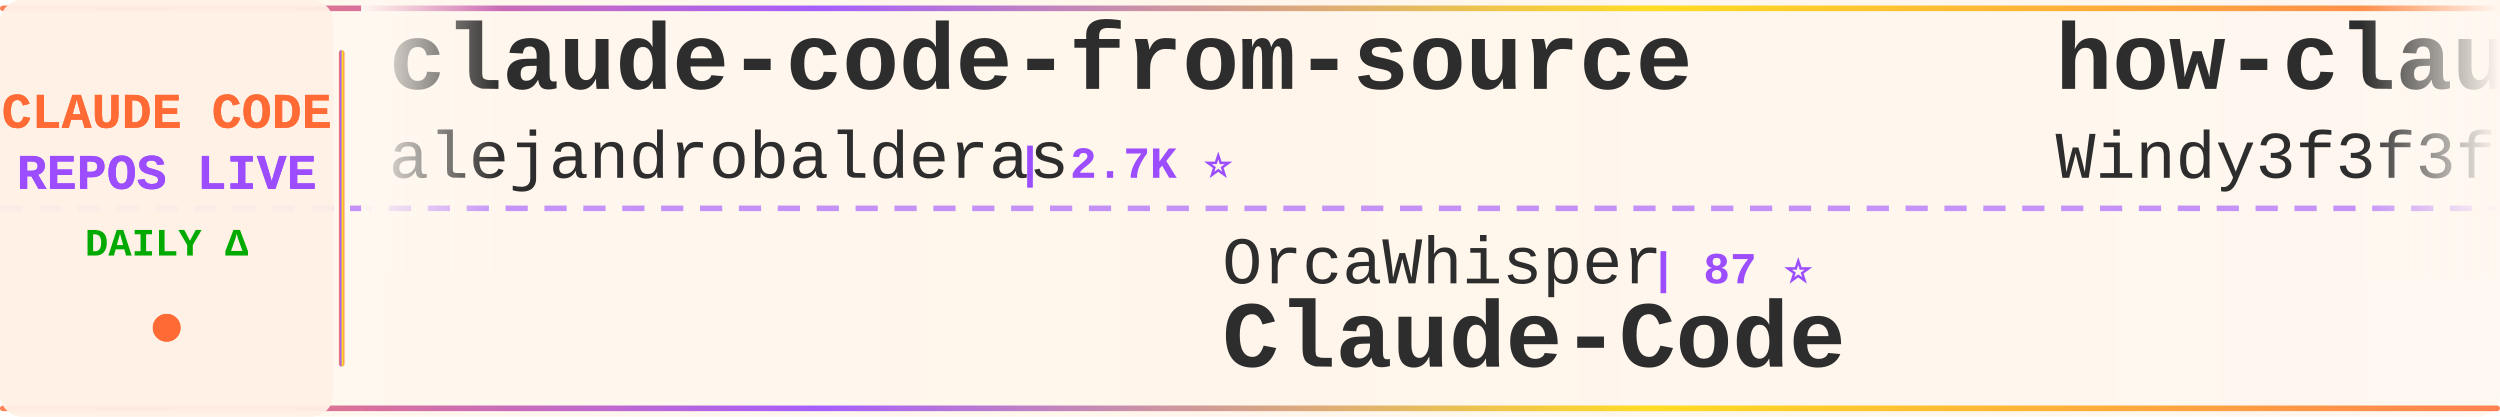
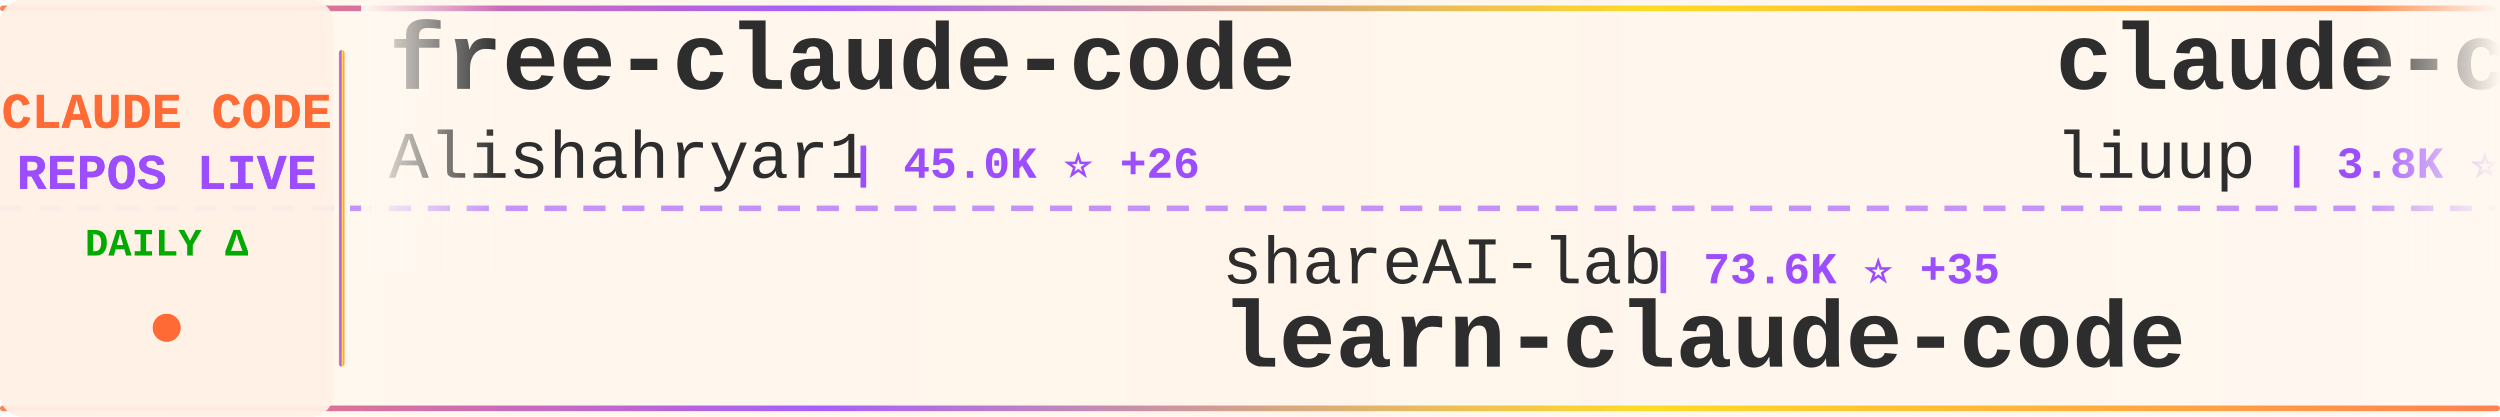
<svg xmlns="http://www.w3.org/2000/svg" width="900" height="150">
  <defs>
    <linearGradient id="tickerBg" x1="0%" y1="0%" x2="100%" y2="0%">
      <stop offset="0%" style="stop-color:#fff8f0;stop-opacity:0.98" />
      <stop offset="50%" style="stop-color:#fff5eb;stop-opacity:1" />
      <stop offset="100%" style="stop-color:#fff8f0;stop-opacity:0.98" />
    </linearGradient>
    <linearGradient id="borderGrad" x1="0%" y1="0%" x2="100%" y2="0%">
      <stop offset="0%" style="stop-color:#FF6B35;stop-opacity:0.85">
        <animate attributeName="stop-opacity" values="0.85;1;0.85" dur="2s" repeatCount="indefinite" />
      </stop>
      <stop offset="33%" style="stop-color:#9C4EFF;stop-opacity:0.9">
        <animate attributeName="stop-opacity" values="0.9;1;0.9" dur="2.2s" repeatCount="indefinite" />
      </stop>
      <stop offset="66%" style="stop-color:#FFD700;stop-opacity:0.85">
        <animate attributeName="stop-opacity" values="0.85;1;0.85" dur="1.8s" repeatCount="indefinite" />
      </stop>
      <stop offset="100%" style="stop-color:#FF6B35;stop-opacity:0.85">
        <animate attributeName="stop-opacity" values="0.85;1;0.85" dur="2s" repeatCount="indefinite" />
      </stop>
    </linearGradient>
    <filter id="textGlow">
      <feGaussianBlur stdDeviation="0.15" result="coloredBlur" />
      <feMerge>
        <feMergeNode in="coloredBlur" />
        <feMergeNode in="SourceGraphic" />
      </feMerge>
    </filter>
    <filter id="metricGlow">
      <feGaussianBlur stdDeviation="0.2" result="coloredBlur" />
      <feMerge>
        <feMergeNode in="coloredBlur" />
        <feMergeNode in="SourceGraphic" />
      </feMerge>
    </filter>
    <linearGradient id="leftFade" x1="0%" y1="0%" x2="100%" y2="0%">
      <stop offset="0%" style="stop-color:#fff8f0;stop-opacity:1" />
      <stop offset="100%" style="stop-color:#fff8f0;stop-opacity:0" />
    </linearGradient>
    <linearGradient id="rightFade" x1="0%" y1="0%" x2="100%" y2="0%">
      <stop offset="0%" style="stop-color:#fff8f0;stop-opacity:0" />
      <stop offset="100%" style="stop-color:#fff8f0;stop-opacity:1" />
    </linearGradient>
  </defs>
  <rect width="900" height="150" fill="url(#tickerBg)" rx="8" />
  <rect x="0" y="2" width="900" height="2" fill="url(#borderGrad)" rx="1" />
  <rect x="0" y="146" width="900" height="2" fill="url(#borderGrad)" rx="1" />
  <line x1="0" y1="75" x2="900" y2="75" stroke="#9C4EFF" stroke-width="2" stroke-dasharray="8 6" opacity="0.6" />
  <rect x="0" y="0" width="120" height="150" fill="#fff0e6" opacity="0.95" rx="8" />
  <text x="60" y="46" font-family="'Courier New', monospace" font-size="18" font-weight="bold" fill="#FF6B35" text-anchor="middle" filter="url(#textGlow)">
    CLAUDE CODE
  </text>
  <text x="60" y="68" font-family="'Courier New', monospace" font-size="18" font-weight="bold" fill="#9C4EFF" text-anchor="middle" filter="url(#textGlow)">
    REPOS LIVE
  </text>
  <text x="60" y="92" font-family="'Courier New', monospace" font-size="14" font-weight="bold" fill="#00aa00" text-anchor="middle">
    DAILY Δ
  </text>
  <circle cx="60" cy="118" r="5" fill="#FF6B35" filter="url(#metricGlow)">
    <animate attributeName="r" values="4;6;4" dur="1.5s" repeatCount="indefinite" />
    <animate attributeName="opacity" values="0.6;1;0.6" dur="1.5s" repeatCount="indefinite" />
  </circle>
  <rect x="122" y="18" width="2" height="114" fill="url(#borderGrad)" rx="1" />
  <clipPath id="tickerClip">
    <rect x="130" y="0" width="770" height="150" />
  </clipPath>
  <g clip-path="url(#tickerClip)">
    <g id="tickerItems">
      <animateTransform attributeName="transform" attributeType="XML" type="translate" from="0 0" to="-3000 0" dur="54s" repeatCount="indefinite" />
      <g transform="translate(0, 0)">
-         <text x="140" y="32" font-family="'Courier New', monospace" font-size="34" font-weight="bold" fill="#2d2d2d">claude-code-from-source</text>
-         <text x="140" y="64" font-family="'Courier New', monospace" font-size="24" font-weight="normal" fill="#2d2d2d" opacity="1.0">alejandrobalderas</text>
-         <text x="366" y="64" font-family="'Courier New', monospace" font-size="16" font-weight="bold" fill="#9C4EFF"> | 2.7K ⭐</text>
+         <text x="140" y="32" font-family="'Courier New', monospace" font-size="34" font-weight="bold" fill="#2d2d2d">free-claude-code</text>
+         <text x="140" y="64" font-family="'Courier New', monospace" font-size="24" font-weight="normal" fill="#2d2d2d" opacity="1.0">Alishahryar1</text>
+         <text x="306" y="64" font-family="'Courier New', monospace" font-size="16" font-weight="bold" fill="#9C4EFF"> | 45.0K ⭐ +26</text>
      </g>
      <g transform="translate(300, 0)">
-         <text x="140" y="102" font-family="'Courier New', monospace" font-size="24" font-weight="normal" fill="#2d2d2d" opacity="1.0">OrcaWhisper</text>
-         <text x="294" y="102" font-family="'Courier New', monospace" font-size="16" font-weight="bold" fill="#9C4EFF"> | 87 ⭐</text>
+         <text x="140" y="102" font-family="'Courier New', monospace" font-size="24" font-weight="normal" fill="#2d2d2d" opacity="1.0">shareAI-lab</text>
+         <text x="294" y="102" font-family="'Courier New', monospace" font-size="16" font-weight="bold" fill="#9C4EFF"> | 73.6K ⭐ +35</text>
+         <text x="140" y="132" font-family="'Courier New', monospace" font-size="34" font-weight="bold" fill="#2d2d2d">learn-claude-code</text>
+       </g>
+       <g transform="translate(600, 0)">
+         <text x="140" y="32" font-family="'Courier New', monospace" font-size="34" font-weight="bold" fill="#2d2d2d">claude-code-analysis</text>
+         <text x="140" y="64" font-family="'Courier New', monospace" font-size="24" font-weight="normal" fill="#2d2d2d" opacity="1.0">liuup</text>
+         <text x="222" y="64" font-family="'Courier New', monospace" font-size="16" font-weight="bold" fill="#9C4EFF"> | 3.8K ⭐ +5</text>
+       </g>
+       <g transform="translate(900, 0)">
+         <text x="140" y="102" font-family="'Courier New', monospace" font-size="24" font-weight="normal" fill="#2d2d2d" opacity="1.0">pengchengneo</text>
+         <text x="306" y="102" font-family="'Courier New', monospace" font-size="16" font-weight="bold" fill="#9C4EFF"> | 1.7K ⭐ +1</text>
        <text x="140" y="132" font-family="'Courier New', monospace" font-size="34" font-weight="bold" fill="#2d2d2d">Claude-Code</text>
      </g>
-       <g transform="translate(600, 0)">
-         <text x="140" y="32" font-family="'Courier New', monospace" font-size="34" font-weight="bold" fill="#2d2d2d">how-claude-code-works</text>
-         <text x="140" y="64" font-family="'Courier New', monospace" font-size="24" font-weight="normal" fill="#2d2d2d" opacity="1.0">Windy3f3f3f3f</text>
-         <text x="318" y="64" font-family="'Courier New', monospace" font-size="16" font-weight="bold" fill="#9C4EFF"> | 3.4K ⭐ +1</text>
-       </g>
-       <g transform="translate(900, 0)">
-         <text x="140" y="102" font-family="'Courier New', monospace" font-size="24" font-weight="normal" fill="#2d2d2d" opacity="1.0">frankbria</text>
-         <text x="270" y="102" font-family="'Courier New', monospace" font-size="16" font-weight="bold" fill="#9C4EFF"> | 9.6K ⭐ +1</text>
-         <text x="140" y="132" font-family="'Courier New', monospace" font-size="34" font-weight="bold" fill="#2d2d2d">ralph-claude-code</text>
-       </g>
      <g transform="translate(1200, 0)">
-         <text x="140" y="32" font-family="'Courier New', monospace" font-size="34" font-weight="bold" fill="#2d2d2d">claude-code-workflows</text>
-         <text x="140" y="64" font-family="'Courier New', monospace" font-size="24" font-weight="normal" fill="#2d2d2d" opacity="1.0">OneRedOak</text>
-         <text x="270" y="64" font-family="'Courier New', monospace" font-size="16" font-weight="bold" fill="#9C4EFF"> | 3.9K ⭐ -1</text>
+         <text x="140" y="32" font-family="'Courier New', monospace" font-size="34" font-weight="bold" fill="#2d2d2d">claude-code-ultimate-gui...</text>
+         <text x="140" y="64" font-family="'Courier New', monospace" font-size="24" font-weight="normal" fill="#2d2d2d" opacity="1.0">FlorianBruniaux</text>
+         <text x="342" y="64" font-family="'Courier New', monospace" font-size="16" font-weight="bold" fill="#9C4EFF"> | 5.7K ⭐ +2</text>
      </g>
      <g transform="translate(1500, 0)">
-         <text x="140" y="102" font-family="'Courier New', monospace" font-size="24" font-weight="normal" fill="#2d2d2d" opacity="1.0">tanbiralam</text>
-         <text x="282" y="102" font-family="'Courier New', monospace" font-size="16" font-weight="bold" fill="#9C4EFF"> | 2.1K ⭐</text>
+         <text x="140" y="102" font-family="'Courier New', monospace" font-size="24" font-weight="normal" fill="#2d2d2d" opacity="1.0">777genius</text>
+         <text x="270" y="102" font-family="'Courier New', monospace" font-size="16" font-weight="bold" fill="#9C4EFF"> | 925 ⭐</text>
+         <text x="140" y="132" font-family="'Courier New', monospace" font-size="34" font-weight="bold" fill="#2d2d2d">claude-code-source-code</text>
+       </g>
+       <g transform="translate(1800, 0)">
+         <text x="140" y="32" font-family="'Courier New', monospace" font-size="34" font-weight="bold" fill="#2d2d2d">Claude-Code</text>
+         <text x="140" y="64" font-family="'Courier New', monospace" font-size="24" font-weight="normal" fill="#2d2d2d" opacity="1.0">OrcaWhisper</text>
+         <text x="294" y="64" font-family="'Courier New', monospace" font-size="16" font-weight="bold" fill="#9C4EFF"> | 87 ⭐</text>
+       </g>
+       <g transform="translate(2100, 0)">
+         <text x="140" y="102" font-family="'Courier New', monospace" font-size="24" font-weight="normal" fill="#2d2d2d" opacity="1.0">yasasbanukaofficial</text>
+         <text x="390" y="102" font-family="'Courier New', monospace" font-size="16" font-weight="bold" fill="#9C4EFF"> | 3.9K ⭐</text>
        <text x="140" y="132" font-family="'Courier New', monospace" font-size="34" font-weight="bold" fill="#2d2d2d">claude-code</text>
      </g>
-       <g transform="translate(1800, 0)">
-         <text x="140" y="32" font-family="'Courier New', monospace" font-size="34" font-weight="bold" fill="#2d2d2d">claude-code-telegram</text>
-         <text x="140" y="64" font-family="'Courier New', monospace" font-size="24" font-weight="normal" fill="#2d2d2d" opacity="1.0">RichardAtCT</text>
-         <text x="294" y="64" font-family="'Courier New', monospace" font-size="16" font-weight="bold" fill="#9C4EFF"> | 2.8K ⭐</text>
-       </g>
-       <g transform="translate(2100, 0)">
-         <text x="140" y="102" font-family="'Courier New', monospace" font-size="24" font-weight="normal" fill="#2d2d2d" opacity="1.0">anthropics</text>
-         <text x="282" y="102" font-family="'Courier New', monospace" font-size="16" font-weight="bold" fill="#9C4EFF"> | 167.1K ⭐ +36</text>
-         <text x="140" y="132" font-family="'Courier New', monospace" font-size="34" font-weight="bold" fill="#2d2d2d">skills</text>
-       </g>
      <g transform="translate(2400, 0)">
-         <text x="140" y="32" font-family="'Courier New', monospace" font-size="34" font-weight="bold" fill="#2d2d2d">claude-code</text>
-         <text x="140" y="64" font-family="'Courier New', monospace" font-size="24" font-weight="normal" fill="#2d2d2d" opacity="1.0">T-Lab-CUHKSZ</text>
-         <text x="306" y="64" font-family="'Courier New', monospace" font-size="16" font-weight="bold" fill="#9C4EFF"> | 328 ⭐</text>
+         <text x="140" y="32" font-family="'Courier New', monospace" font-size="34" font-weight="bold" fill="#2d2d2d">Dive-into-Claude-Code</text>
+         <text x="140" y="64" font-family="'Courier New', monospace" font-size="24" font-weight="normal" fill="#2d2d2d" opacity="1.0">VILA-Lab</text>
+         <text x="258" y="64" font-family="'Courier New', monospace" font-size="16" font-weight="bold" fill="#9C4EFF"> | 2.0K ⭐ +2</text>
      </g>
      <g transform="translate(2700, 0)">
-         <text x="140" y="102" font-family="'Courier New', monospace" font-size="24" font-weight="normal" fill="#2d2d2d" opacity="1.0">Donchitos</text>
-         <text x="270" y="102" font-family="'Courier New', monospace" font-size="16" font-weight="bold" fill="#9C4EFF"> | 23.7K ⭐ +3</text>
-         <text x="140" y="132" font-family="'Courier New', monospace" font-size="34" font-weight="bold" fill="#2d2d2d">Claude-Code-Game-Studios</text>
+         <text x="140" y="102" font-family="'Courier New', monospace" font-size="24" font-weight="normal" fill="#2d2d2d" opacity="1.0">Maciek-roboblog</text>
+         <text x="342" y="102" font-family="'Courier New', monospace" font-size="16" font-weight="bold" fill="#9C4EFF"> | 8.6K ⭐</text>
+         <text x="140" y="132" font-family="'Courier New', monospace" font-size="34" font-weight="bold" fill="#2d2d2d">Claude-Code-Usage-Monito...</text>
      </g>
      <g transform="translate(3000, 0)">
-         <text x="140" y="32" font-family="'Courier New', monospace" font-size="34" font-weight="bold" fill="#2d2d2d">claude-code-from-source</text>
-         <text x="140" y="64" font-family="'Courier New', monospace" font-size="24" font-weight="normal" fill="#2d2d2d" opacity="1.0">alejandrobalderas</text>
-         <text x="366" y="64" font-family="'Courier New', monospace" font-size="16" font-weight="bold" fill="#9C4EFF"> | 2.7K ⭐</text>
+         <text x="140" y="32" font-family="'Courier New', monospace" font-size="34" font-weight="bold" fill="#2d2d2d">free-claude-code</text>
+         <text x="140" y="64" font-family="'Courier New', monospace" font-size="24" font-weight="normal" fill="#2d2d2d" opacity="1.0">Alishahryar1</text>
+         <text x="306" y="64" font-family="'Courier New', monospace" font-size="16" font-weight="bold" fill="#9C4EFF"> | 45.0K ⭐ +26</text>
      </g>
      <g transform="translate(3300, 0)">
-         <text x="140" y="102" font-family="'Courier New', monospace" font-size="24" font-weight="normal" fill="#2d2d2d" opacity="1.0">OrcaWhisper</text>
-         <text x="294" y="102" font-family="'Courier New', monospace" font-size="16" font-weight="bold" fill="#9C4EFF"> | 87 ⭐</text>
-         <text x="140" y="132" font-family="'Courier New', monospace" font-size="34" font-weight="bold" fill="#2d2d2d">Claude-Code</text>
+         <text x="140" y="102" font-family="'Courier New', monospace" font-size="24" font-weight="normal" fill="#2d2d2d" opacity="1.0">shareAI-lab</text>
+         <text x="294" y="102" font-family="'Courier New', monospace" font-size="16" font-weight="bold" fill="#9C4EFF"> | 73.6K ⭐ +35</text>
+         <text x="140" y="132" font-family="'Courier New', monospace" font-size="34" font-weight="bold" fill="#2d2d2d">learn-claude-code</text>
      </g>
      <g transform="translate(3600, 0)">
-         <text x="140" y="32" font-family="'Courier New', monospace" font-size="34" font-weight="bold" fill="#2d2d2d">how-claude-code-works</text>
-         <text x="140" y="64" font-family="'Courier New', monospace" font-size="24" font-weight="normal" fill="#2d2d2d" opacity="1.0">Windy3f3f3f3f</text>
-         <text x="318" y="64" font-family="'Courier New', monospace" font-size="16" font-weight="bold" fill="#9C4EFF"> | 3.4K ⭐ +1</text>
+         <text x="140" y="32" font-family="'Courier New', monospace" font-size="34" font-weight="bold" fill="#2d2d2d">claude-code-analysis</text>
+         <text x="140" y="64" font-family="'Courier New', monospace" font-size="24" font-weight="normal" fill="#2d2d2d" opacity="1.0">liuup</text>
+         <text x="222" y="64" font-family="'Courier New', monospace" font-size="16" font-weight="bold" fill="#9C4EFF"> | 3.8K ⭐ +5</text>
      </g>
      <g transform="translate(3900, 0)">
-         <text x="140" y="102" font-family="'Courier New', monospace" font-size="24" font-weight="normal" fill="#2d2d2d" opacity="1.0">frankbria</text>
-         <text x="270" y="102" font-family="'Courier New', monospace" font-size="16" font-weight="bold" fill="#9C4EFF"> | 9.6K ⭐ +1</text>
-         <text x="140" y="132" font-family="'Courier New', monospace" font-size="34" font-weight="bold" fill="#2d2d2d">ralph-claude-code</text>
+         <text x="140" y="102" font-family="'Courier New', monospace" font-size="24" font-weight="normal" fill="#2d2d2d" opacity="1.0">pengchengneo</text>
+         <text x="306" y="102" font-family="'Courier New', monospace" font-size="16" font-weight="bold" fill="#9C4EFF"> | 1.7K ⭐ +1</text>
+         <text x="140" y="132" font-family="'Courier New', monospace" font-size="34" font-weight="bold" fill="#2d2d2d">Claude-Code</text>
      </g>
    </g>
  </g>
  <rect x="130" y="0" width="50" height="100" fill="url(#leftFade)" />
  <rect x="850" y="0" width="50" height="100" fill="url(#rightFade)" />
</svg>
